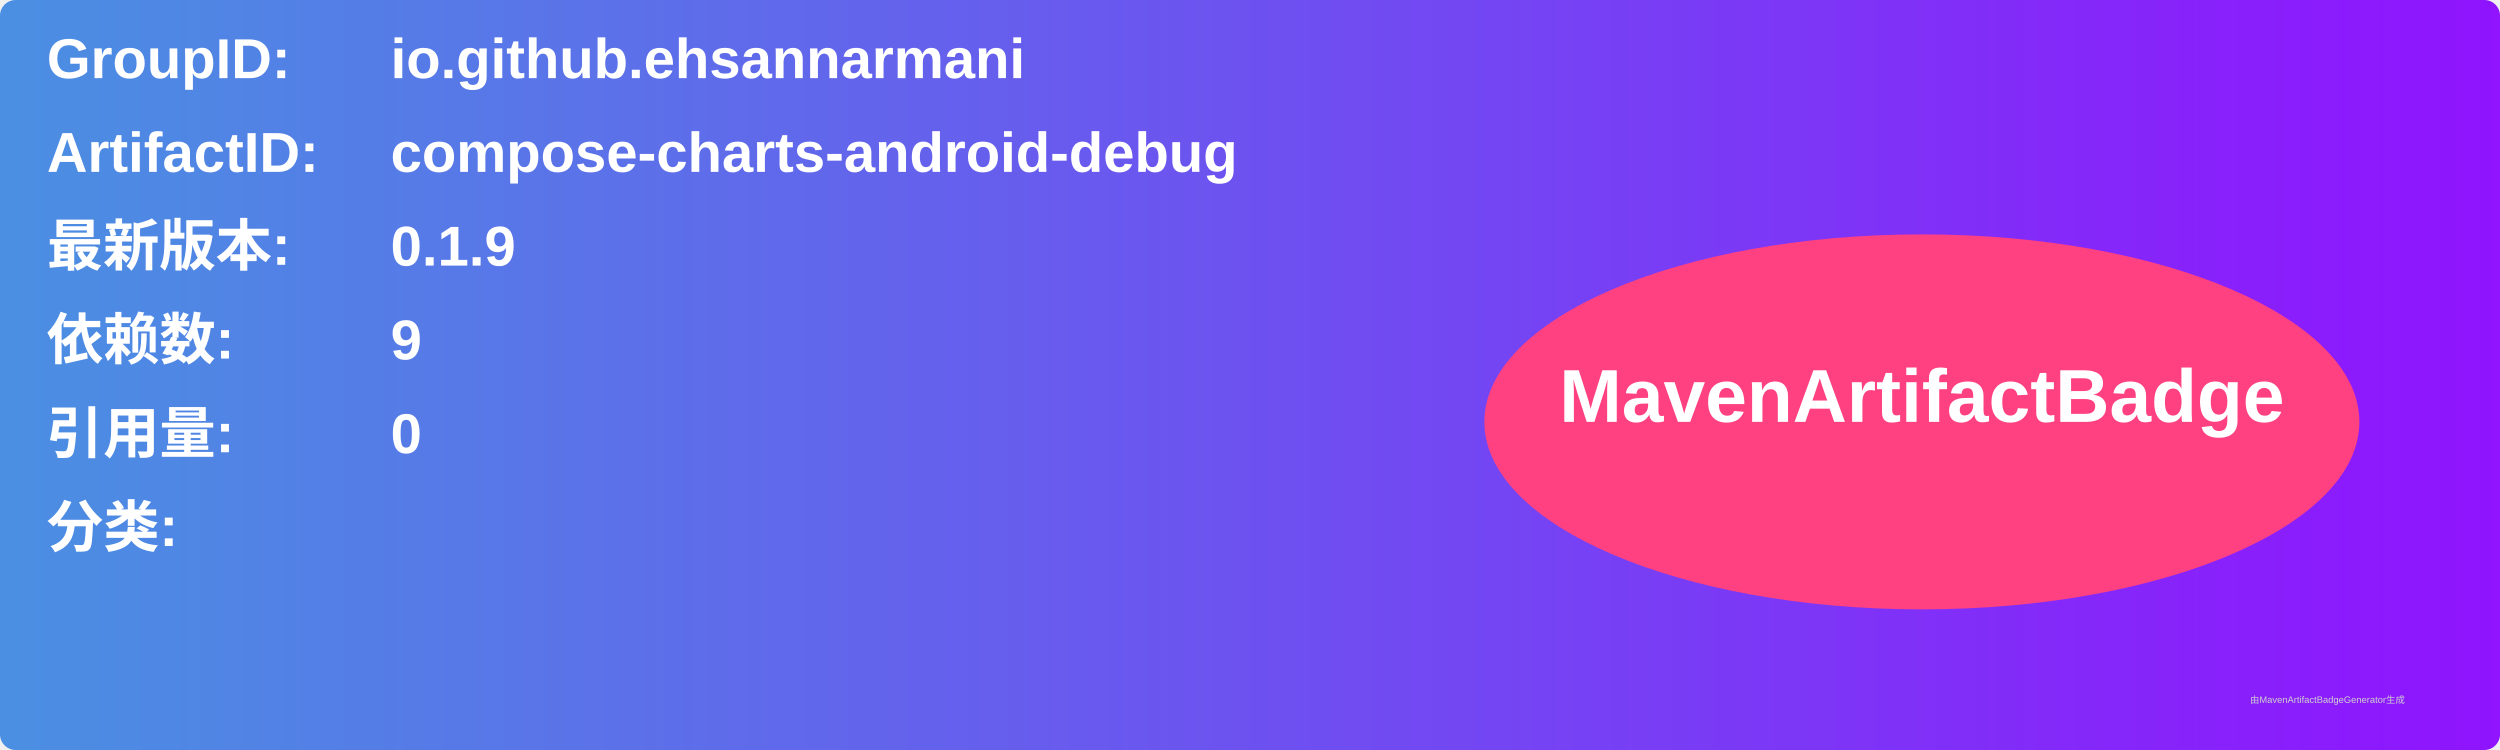
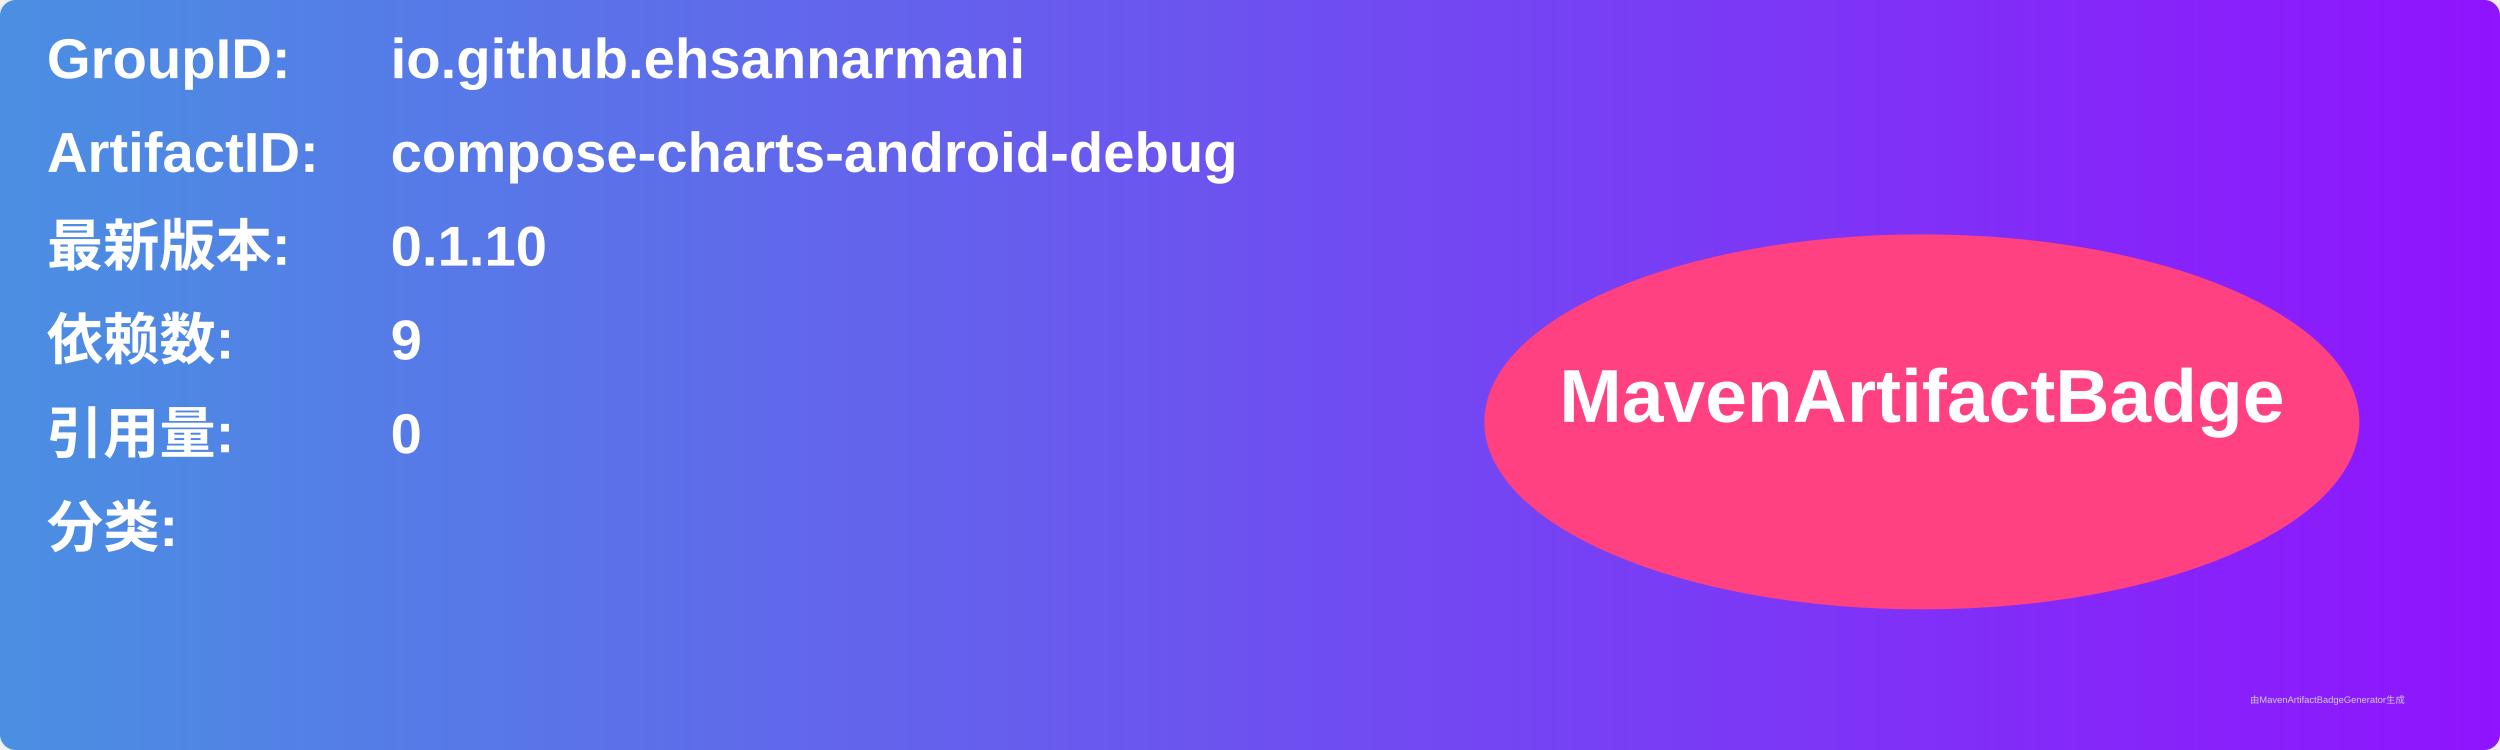
<svg xmlns="http://www.w3.org/2000/svg" width="800" height="240" viewBox="0 0 800 240">
  <linearGradient id="grad" x1="0%" y1="0%" x2="100%" y2="0%">
    <stop offset="0%" stop-color="#4a90e2" />
    <stop offset="100%" stop-color="#9013fe" />
  </linearGradient>
  <rect width="100%" height="100%" rx="5" ry="5" fill="url(#grad)" />
  <g transform="translate(15, 15)">
    <text x="0" y="10" font-family="Arial" font-size="18" fill="white" font-weight="bold" width="260">GroupID:</text>
    <text x="110" y="10" font-family="Arial" font-size="18" fill="white" font-weight="bold" width="460">io.github.ehsannarmani</text>
    <text x="0" y="40" font-family="Arial" font-size="18" fill="white" font-weight="bold" width="260">ArtifactID:</text>
    <text x="110" y="40" font-family="Arial" font-size="18" fill="white" font-weight="bold" width="460">compose-charts-android-debug</text>
    <text x="0" y="70" font-family="Arial" font-size="18" fill="white" font-weight="bold">最新版本:</text>
    <text x="110" y="70" font-family="Arial" font-size="18" fill="white" font-weight="bold">
-       <tspan font-weight="bold">0.1.9</tspan>
+       <tspan font-weight="bold">0.1.10</tspan>
    </text>
    <text x="0" y="100" font-family="Arial" font-size="18" fill="white" font-weight="bold">依赖数: </text>
    <text x="110" y="100" font-family="Arial" font-size="18" fill="white">
      <tspan font-weight="bold">9</tspan>
    </text>
    <text x="0" y="130" font-family="Arial" font-size="18" fill="white" font-weight="bold">引用量: </text>
    <text x="110" y="130" font-family="Arial" font-size="18" fill="white">
      <tspan font-weight="bold">0</tspan>
    </text>
    <text x="0" y="160" font-family="Arial" font-size="18" fill="white" font-weight="bold">分类:</text>
    <text x="10" y="190" font-family="Arial" font-size="10" fill="white">
      <tspan font-weight="bold" />
    </text>
    <ellipse cx="600" cy="120" rx="140" ry="60" fill="#ff4081" />
    <text x="600" y="120" text-anchor="middle" font-family="Arial" font-size="24" fill="white" font-weight="bold">MavenArtifactBadge</text>
  </g>
  <text x="720" y="225" font-family="Arial" font-size="3" fill="#d0d0d0">由MavenArtifactBadgeGenerator生成</text>
</svg>
